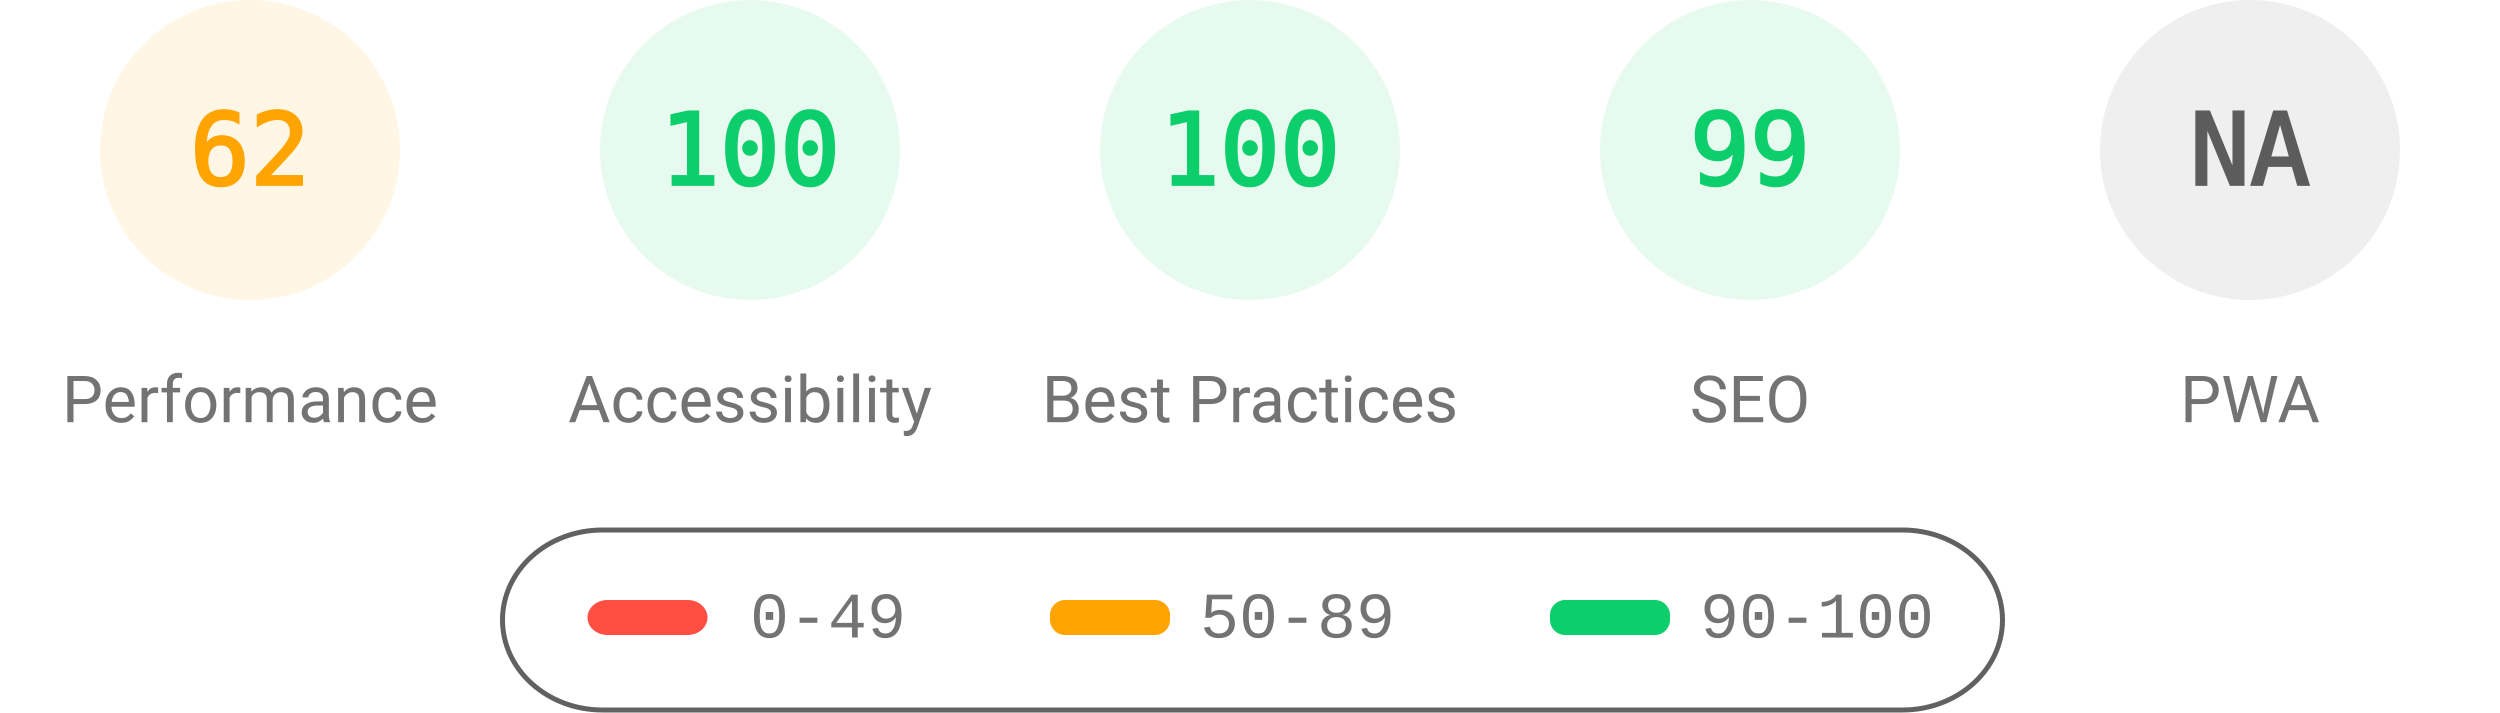
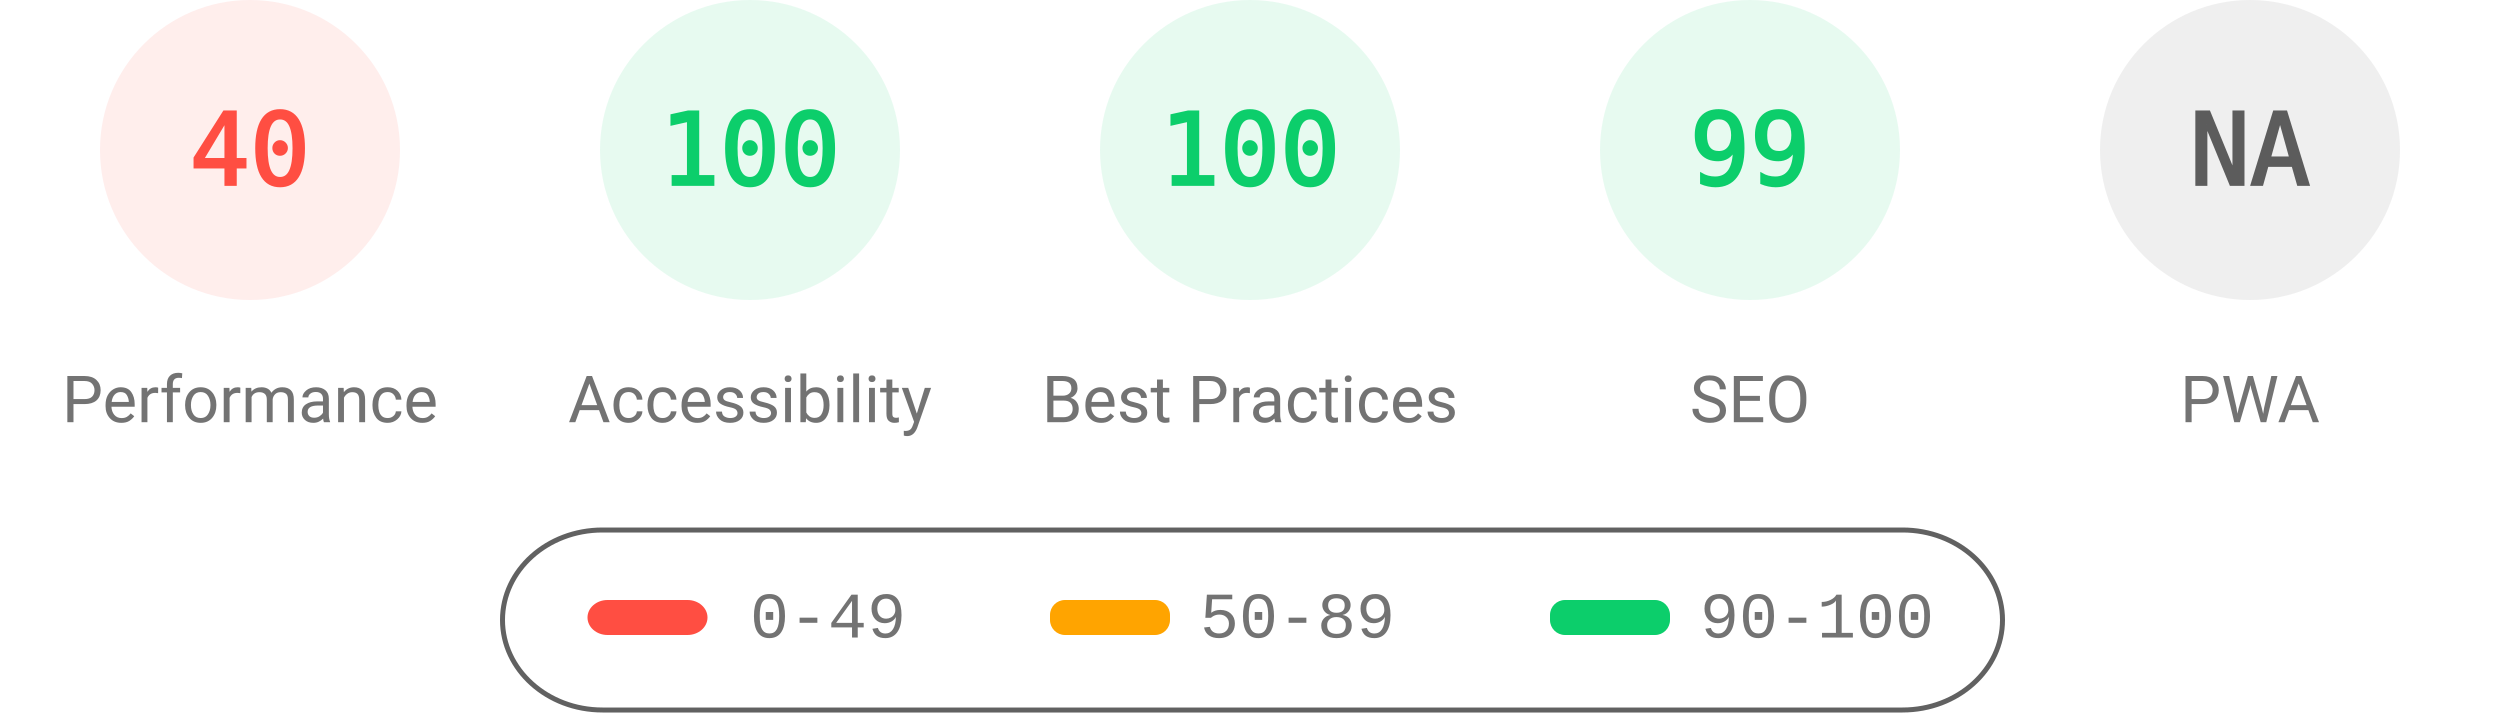
<svg xmlns="http://www.w3.org/2000/svg" fill="none" width="1000" height="285">
  <style>.gauge-base{opacity:.1}.gauge-arc{fill:none;animation-delay:250ms;stroke-linecap:round;transform:rotate(-90deg);transform-origin:100px 60px;animation:load-gauge 1s ease forwards}.guage-text{font-size:40px;font-family:monospace;text-align:center}.guage-red{color:#ff4e42;fill:#ff4e42;stroke:#ff4e42}.guage-orange{color:#ffa400;fill:#ffa400;stroke:#ffa400}.guage-green{color:#0cce6b;fill:#0cce6b;stroke:#0cce6b}.guage-undefined{color:#5c5c5c;fill:#5c5c5c;stroke:#5c5c5c}.guage-title{color:#737373;fill:#737373;stroke:none;font-size:26px;line-height:26px;font-family:Roboto,Halvetica,Arial,sans-serif}@keyframes load-gauge{from{stroke-dasharray:0 352.858}}</style>
-   <svg class="guage-div guage-perf guage-orange" viewBox="0 0 200 200" width="200" height="200">
+   <svg class="guage-div guage-perf guage-red" viewBox="0 0 200 200" width="200" height="200">
    <circle class="gauge-base" r="56" cx="100" cy="60" stroke-width="8" />
-     <circle class="gauge-arc guage-arc-1" r="56" cx="100" cy="60" stroke-width="8" style="stroke-dasharray:218.152,351.858" />
-     <text class="guage-text" x="100" y="60" alignment-baseline="central" dominant-baseline="central" text-anchor="middle">62</text>
+     <circle class="gauge-arc guage-arc-1" r="56" cx="100" cy="60" stroke-width="8" style="stroke-dasharray:140.743,351.858" />
+     <text class="guage-text" x="100" y="60" alignment-baseline="central" dominant-baseline="central" text-anchor="middle">40</text>
    <text class="guage-title" x="100" y="160" alignment-baseline="central" dominant-baseline="central" text-anchor="middle">Performance</text>
  </svg>
  <svg class="guage-div guage-acc guage-green" viewBox="0 0 200 200" width="200" height="200" x="200">
    <circle class="gauge-base" r="56" cx="100" cy="60" stroke-width="8" />
    <circle class="gauge-arc guage-arc-2" r="56" cx="100" cy="60" stroke-width="8" style="stroke-dasharray:351.858,351.858" />
    <text class="guage-text" x="100" y="60" alignment-baseline="central" dominant-baseline="central" text-anchor="middle">100</text>
    <text class="guage-title" x="100" y="160" alignment-baseline="central" dominant-baseline="central" text-anchor="middle">Accessibility</text>
  </svg>
  <svg class="guage-div guage-best guage-green" viewBox="0 0 200 200" width="200" height="200" x="400">
    <circle class="gauge-base" r="56" cx="100" cy="60" stroke-width="8" />
    <circle class="gauge-arc guage-arc-3" r="56" cx="100" cy="60" stroke-width="8" style="stroke-dasharray:351.858,351.858" />
    <text class="guage-text" x="100" y="60" alignment-baseline="central" dominant-baseline="central" text-anchor="middle">100</text>
    <text class="guage-title" x="100" y="160" alignment-baseline="central" dominant-baseline="central" text-anchor="middle">Best Practices</text>
  </svg>
  <svg class="guage-div guage-seo guage-green" viewBox="0 0 200 200" width="200" height="200" x="600">
    <circle class="gauge-base" r="56" cx="100" cy="60" stroke-width="8" />
    <circle class="gauge-arc guage-arc-4" r="56" cx="100" cy="60" stroke-width="8" style="stroke-dasharray:348.339,351.858" />
    <text class="guage-text" x="100" y="60" alignment-baseline="central" dominant-baseline="central" text-anchor="middle">99</text>
    <text class="guage-title" x="100" y="160" alignment-baseline="central" dominant-baseline="central" text-anchor="middle">SEO</text>
  </svg>
  <svg class="guage-div guage-pwa guage-undefined" viewBox="0 0 200 200" width="200" height="200" x="800">
    <circle class="gauge-base" r="56" cx="100" cy="60" stroke-width="8" />
    <circle class="gauge-arc guage-arc-4" r="56" cx="100" cy="60" stroke-width="8" style="stroke-dasharray:351.858,351.858" />
    <text class="guage-text" x="100" y="60" alignment-baseline="central" dominant-baseline="central" text-anchor="middle">NA</text>
    <text class="guage-title" x="100" y="160" alignment-baseline="central" dominant-baseline="central" text-anchor="middle">PWA</text>
  </svg>
  <svg width="604" height="76" x="200" y="210">
    <path fill="none" id="canvas_background" d="M-1-1h604v80H-1z" />
    <rect fill-opacity="0" stroke="#616161" stroke-width="2" rx="40" id="svg_2" height="72" width="600" y="2" x="1" fill="#000" />
    <rect stroke="#000" rx="8" id="svg_3" height="14" width="48" y="30" x="35" stroke-opacity="null" stroke-width="0" fill="#ff4e42" />
    <rect stroke="#000" rx="6" id="svg_4" height="14" width="48" y="30" x="220" stroke-opacity="null" stroke-width="0" fill="#ffa400" />
    <rect stroke="#000" rx="6" id="svg_5" height="14" width="48" y="30" x="420" stroke-opacity="null" stroke-width="0" fill="#0cce6b" />
    <text xml:space="preserve" text-anchor="start" font-family="'Courier New', Courier, monospace" font-size="26" id="svg_6" y="45" x="100" stroke-opacity="null" stroke-width="0" stroke="#000" fill="#737373">0-49</text>
    <text xml:space="preserve" text-anchor="start" font-family="'Courier New', Courier, monospace" font-size="26" id="svg_7" y="45" x="280" stroke-opacity="null" stroke-width="0" stroke="#000" fill="#737373">50-89</text>
    <text xml:space="preserve" text-anchor="start" font-family="'Courier New', Courier, monospace" font-size="26" id="svg_8" y="45" x="480" stroke-opacity="null" stroke-width="0" stroke="#000" fill="#737373">90-100</text>
  </svg>
</svg>
